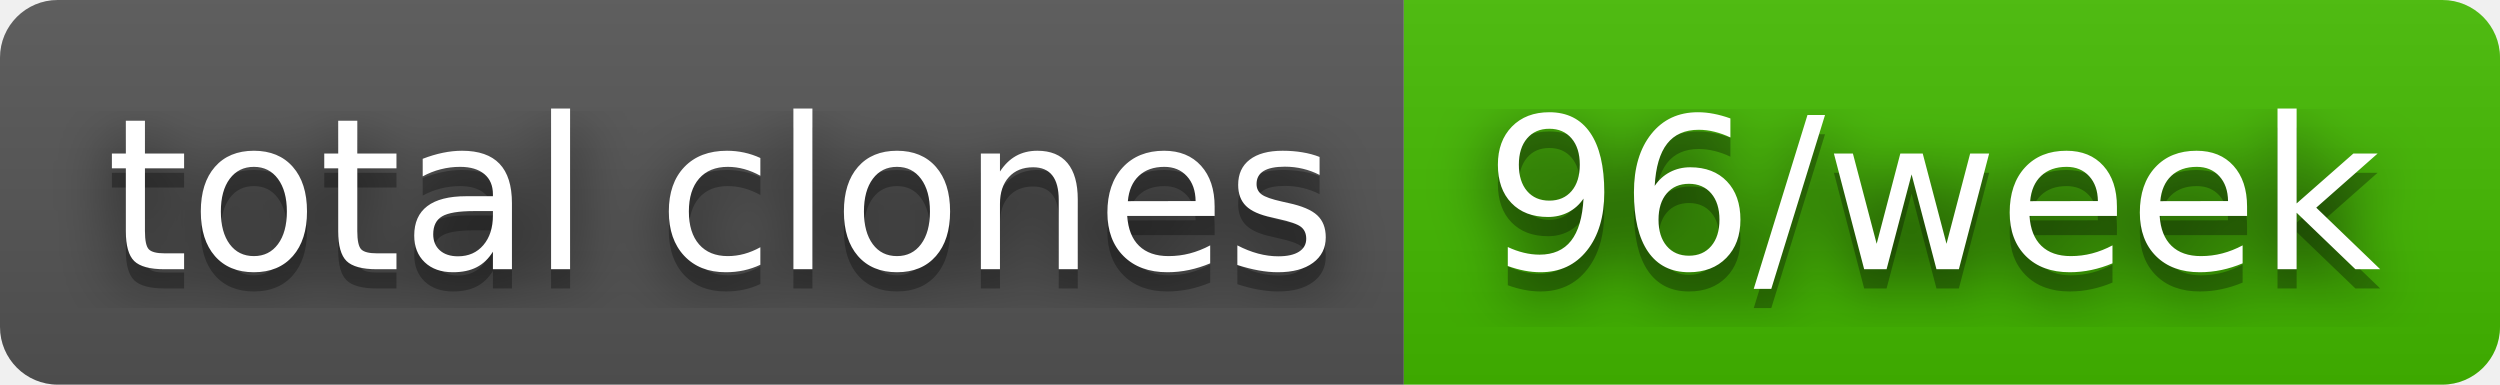
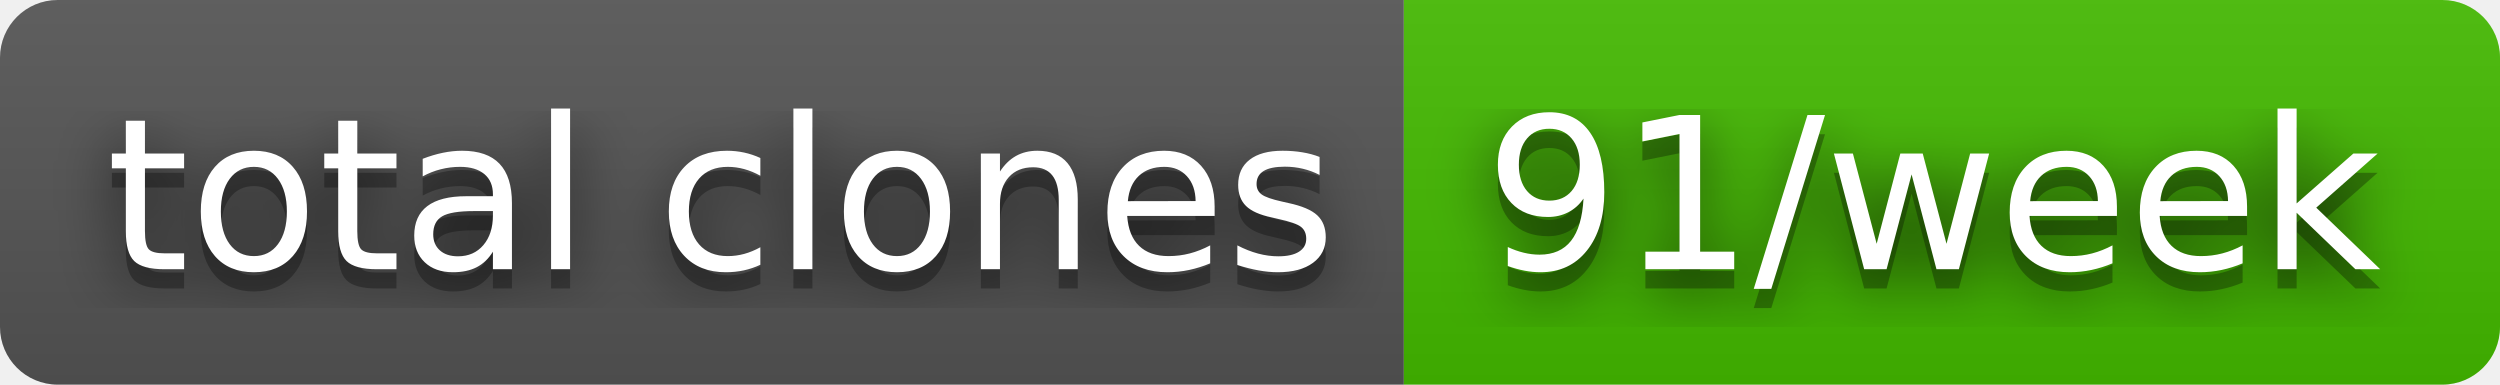
- <svg xmlns="http://www.w3.org/2000/svg" width="130" height="20" role="img" aria-label="total clones: 96/week">
+ <svg xmlns="http://www.w3.org/2000/svg" width="130" height="20" role="img" aria-label="total clones: 91/week">
  <filter id="blur">
    <feGaussianBlur stdDeviation="16" />
  </filter>
  <linearGradient id="s" x2="0" y2="100%">
    <stop offset="0" stop-color="#bbb" stop-opacity=".1" />
    <stop offset="1" stop-opacity=".1" />
  </linearGradient>
  <clipPath id="r">
    <rect width="130" height="20" rx="3" />
  </clipPath>
  <g clip-path="url(#r)">
    <rect width="73" height="20" fill="#555" />
    <rect x="73" width="57" height="20" fill="#4b0" />
    <rect width="130" height="20" fill="url(#s)" />
  </g>
  <g fill="#fff" text-anchor="middle" font-family="Verdana,Geneva,DejaVu Sans,sans-serif" text-rendering="geometricPrecision" font-size="110">
    <g transform="scale(.1)">
      <g aria-hidden="true" fill="#010101">
        <text x="375" y="150" fill-opacity=".8" filter="url(#blur)" textLength="630">total clones</text>
        <text x="375" y="150" fill-opacity=".3" textLength="630">total clones</text>
      </g>
      <text x="375" y="140" textLength="630">total clones</text>
    </g>
    <g transform="scale(.1)">
      <g aria-hidden="true" fill="#010101">
-         <text x="1005" y="150" fill-opacity=".8" filter="url(#blur)" textLength="470">96/week</text>
-         <text x="1005" y="150" fill-opacity=".3" textLength="470">96/week</text>
+         <text x="1005" y="150" fill-opacity=".8" filter="url(#blur)" textLength="470">91/week</text>
+         <text x="1005" y="150" fill-opacity=".3" textLength="470">91/week</text>
      </g>
-       <text x="1005" y="140" textLength="470">96/week</text>
+       <text x="1005" y="140" textLength="470">91/week</text>
    </g>
  </g>
</svg>
